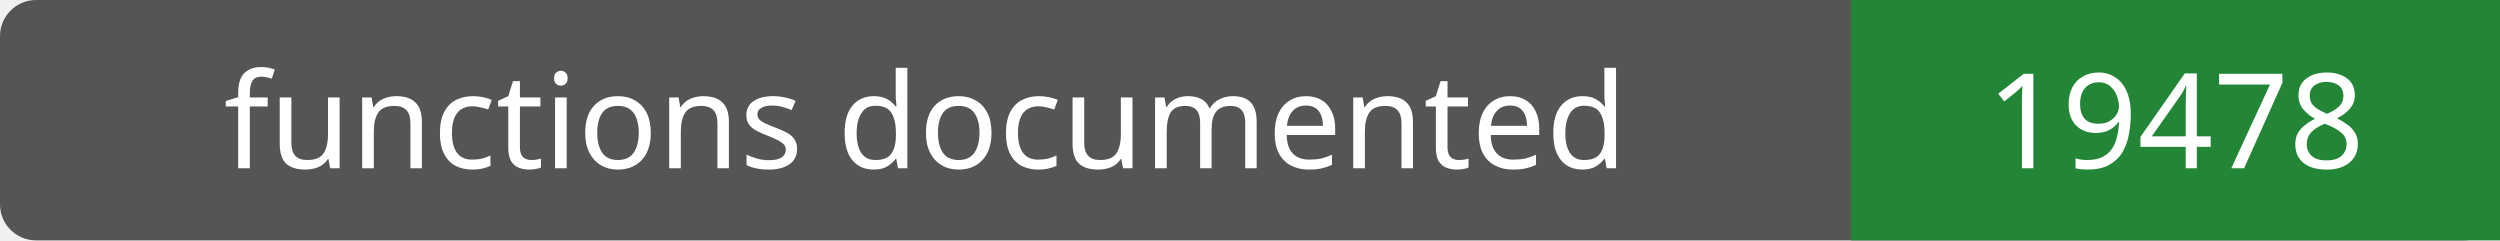
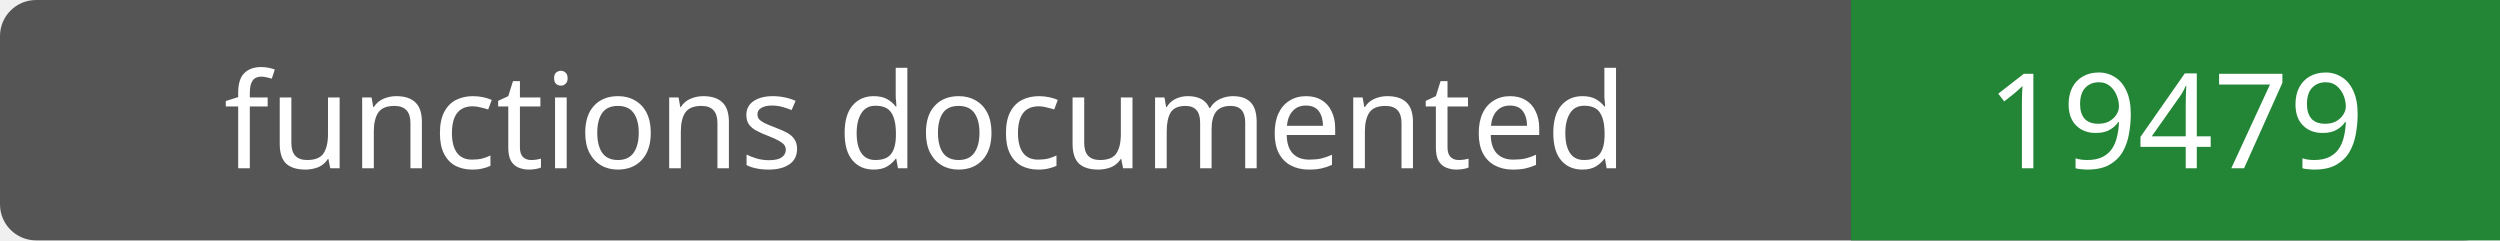
- <svg xmlns="http://www.w3.org/2000/svg" width="208" height="20" role="img" aria-label="functions documented: 19478">
+ <svg xmlns="http://www.w3.org/2000/svg" width="208" height="20" role="img" aria-label="functions documented: 19479">
  <rect width="208" height="20" rx="3" fill="#555" />
  <path fill="#238636" d="M154 0h54v20H154z" />
  <g fill="#fff" text-anchor="middle" font-family="Verdana,sans-serif" font-size="11">
    <text x="77.0" y="14">functions documented</text>
-     <text x="181.0" y="14">19478</text>
+     <text x="181.0" y="14">19479</text>
  </g>
</svg>
